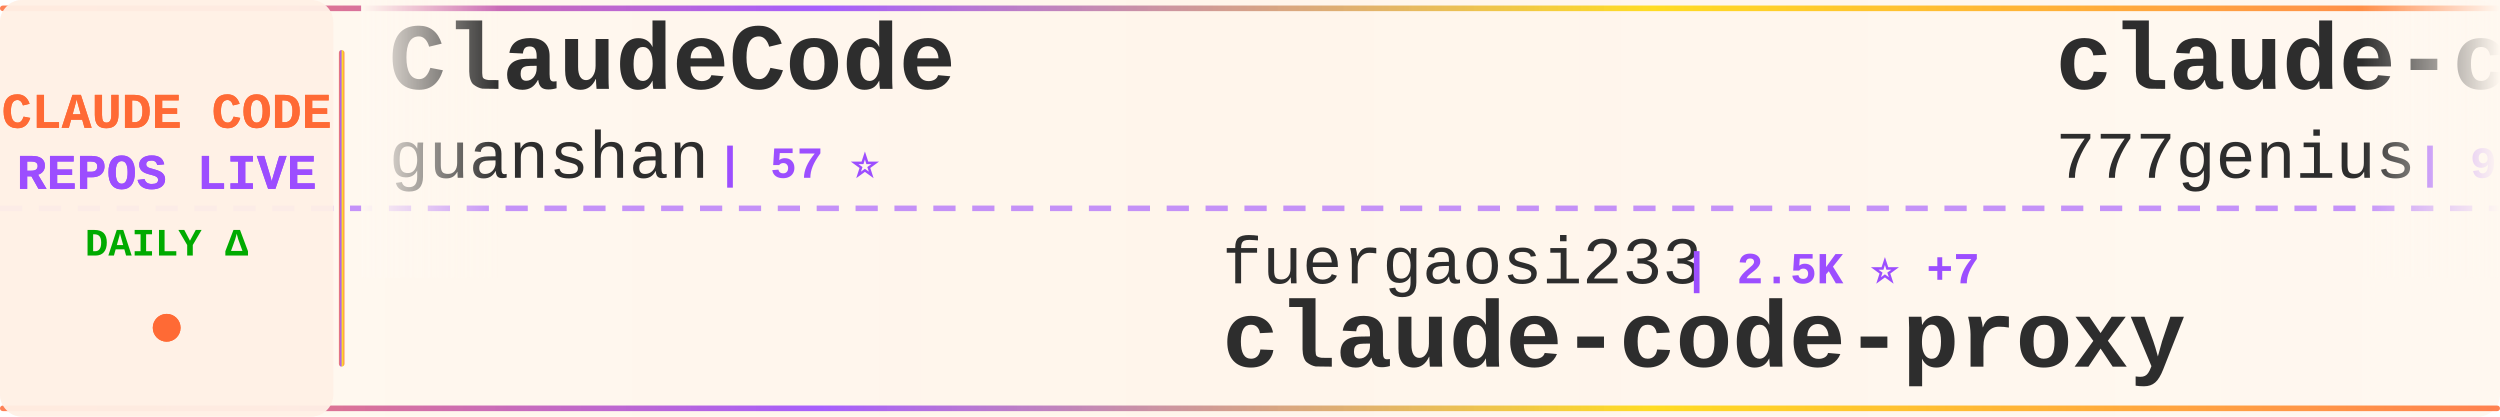
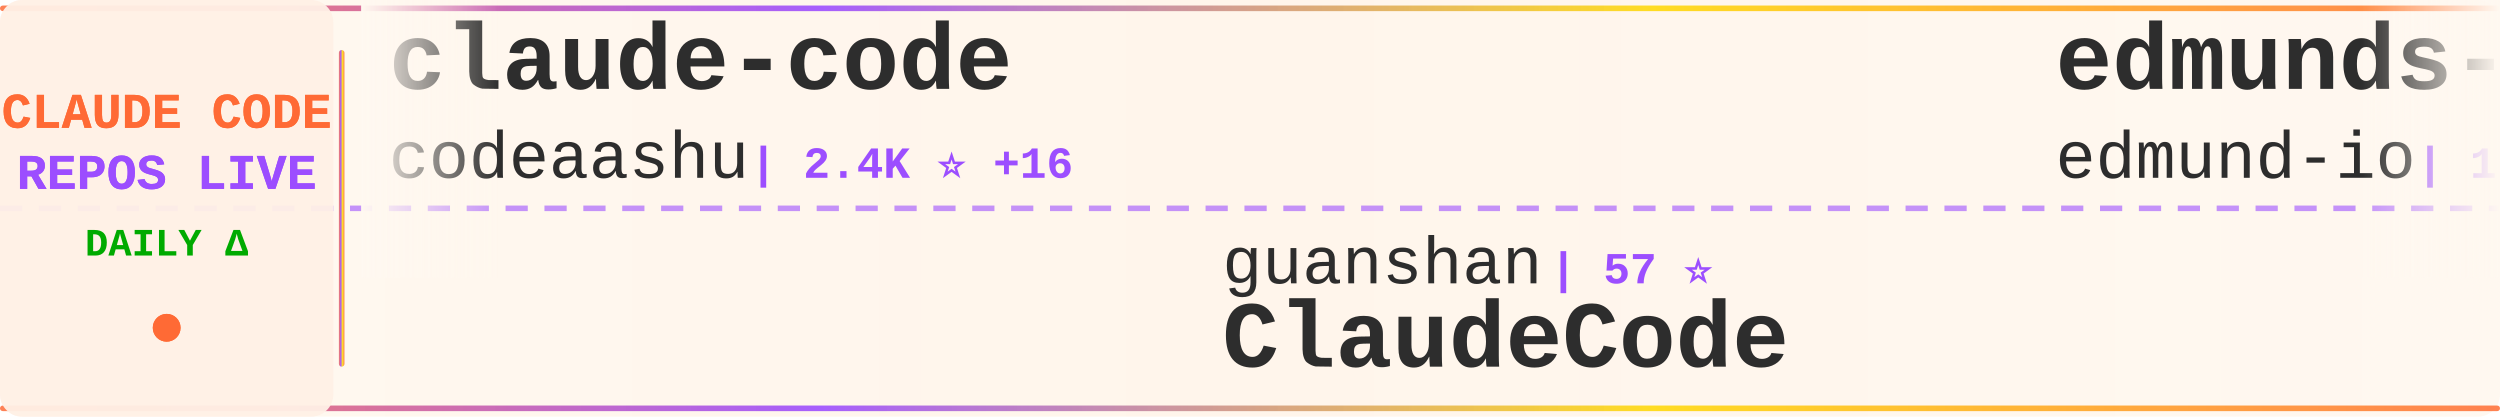
<svg xmlns="http://www.w3.org/2000/svg" width="900" height="150">
  <defs>
    <linearGradient id="tickerBg" x1="0%" y1="0%" x2="100%" y2="0%">
      <stop offset="0%" style="stop-color:#fff8f0;stop-opacity:0.98" />
      <stop offset="50%" style="stop-color:#fff5eb;stop-opacity:1" />
      <stop offset="100%" style="stop-color:#fff8f0;stop-opacity:0.98" />
    </linearGradient>
    <linearGradient id="borderGrad" x1="0%" y1="0%" x2="100%" y2="0%">
      <stop offset="0%" style="stop-color:#FF6B35;stop-opacity:0.85">
        <animate attributeName="stop-opacity" values="0.85;1;0.85" dur="2s" repeatCount="indefinite" />
      </stop>
      <stop offset="33%" style="stop-color:#9C4EFF;stop-opacity:0.9">
        <animate attributeName="stop-opacity" values="0.9;1;0.9" dur="2.2s" repeatCount="indefinite" />
      </stop>
      <stop offset="66%" style="stop-color:#FFD700;stop-opacity:0.85">
        <animate attributeName="stop-opacity" values="0.85;1;0.85" dur="1.8s" repeatCount="indefinite" />
      </stop>
      <stop offset="100%" style="stop-color:#FF6B35;stop-opacity:0.85">
        <animate attributeName="stop-opacity" values="0.85;1;0.85" dur="2s" repeatCount="indefinite" />
      </stop>
    </linearGradient>
    <filter id="textGlow">
      <feGaussianBlur stdDeviation="0.15" result="coloredBlur" />
      <feMerge>
        <feMergeNode in="coloredBlur" />
        <feMergeNode in="SourceGraphic" />
      </feMerge>
    </filter>
    <filter id="metricGlow">
      <feGaussianBlur stdDeviation="0.2" result="coloredBlur" />
      <feMerge>
        <feMergeNode in="coloredBlur" />
        <feMergeNode in="SourceGraphic" />
      </feMerge>
    </filter>
    <linearGradient id="leftFade" x1="0%" y1="0%" x2="100%" y2="0%">
      <stop offset="0%" style="stop-color:#fff8f0;stop-opacity:1" />
      <stop offset="100%" style="stop-color:#fff8f0;stop-opacity:0" />
    </linearGradient>
    <linearGradient id="rightFade" x1="0%" y1="0%" x2="100%" y2="0%">
      <stop offset="0%" style="stop-color:#fff8f0;stop-opacity:0" />
      <stop offset="100%" style="stop-color:#fff8f0;stop-opacity:1" />
    </linearGradient>
  </defs>
  <rect width="900" height="150" fill="url(#tickerBg)" rx="8" />
  <rect x="0" y="2" width="900" height="2" fill="url(#borderGrad)" rx="1" />
  <rect x="0" y="146" width="900" height="2" fill="url(#borderGrad)" rx="1" />
  <line x1="0" y1="75" x2="900" y2="75" stroke="#9C4EFF" stroke-width="2" stroke-dasharray="8 6" opacity="0.6" />
  <rect x="0" y="0" width="120" height="150" fill="#fff0e6" opacity="0.95" rx="8" />
  <text x="60" y="46" font-family="'Courier New', monospace" font-size="18" font-weight="bold" fill="#FF6B35" text-anchor="middle" filter="url(#textGlow)">
    CLAUDE CODE
  </text>
  <text x="60" y="68" font-family="'Courier New', monospace" font-size="18" font-weight="bold" fill="#9C4EFF" text-anchor="middle" filter="url(#textGlow)">
    REPOS LIVE
  </text>
  <text x="60" y="92" font-family="'Courier New', monospace" font-size="14" font-weight="bold" fill="#00aa00" text-anchor="middle">
    DAILY Δ
  </text>
  <circle cx="60" cy="118" r="5" fill="#FF6B35" filter="url(#metricGlow)">
    <animate attributeName="r" values="4;6;4" dur="1.5s" repeatCount="indefinite" />
    <animate attributeName="opacity" values="0.6;1;0.6" dur="1.5s" repeatCount="indefinite" />
  </circle>
  <rect x="122" y="18" width="2" height="114" fill="url(#borderGrad)" rx="1" />
  <clipPath id="tickerClip">
    <rect x="130" y="0" width="770" height="150" />
  </clipPath>
  <g clip-path="url(#tickerClip)">
    <g id="tickerItems">
      <animateTransform attributeName="transform" attributeType="XML" type="translate" from="0 0" to="-3000 0" dur="54s" repeatCount="indefinite" />
      <g transform="translate(0, 0)">
-         <text x="140" y="32" font-family="'Courier New', monospace" font-size="34" font-weight="bold" fill="#2d2d2d">ClaudeCode</text>
-         <text x="140" y="64" font-family="'Courier New', monospace" font-size="24" font-weight="normal" fill="#2d2d2d" opacity="1.0">guanshan</text>
-         <text x="258" y="64" font-family="'Courier New', monospace" font-size="16" font-weight="bold" fill="#9C4EFF"> | 57 ⭐</text>
+         <text x="140" y="32" font-family="'Courier New', monospace" font-size="34" font-weight="bold" fill="#2d2d2d">claude-code</text>
+         <text x="140" y="64" font-family="'Courier New', monospace" font-size="24" font-weight="normal" fill="#2d2d2d" opacity="1.0">codeaashu</text>
+         <text x="270" y="64" font-family="'Courier New', monospace" font-size="16" font-weight="bold" fill="#9C4EFF"> | 2.4K ⭐ +16</text>
      </g>
      <g transform="translate(300, 0)">
-         <text x="140" y="102" font-family="'Courier New', monospace" font-size="24" font-weight="normal" fill="#2d2d2d" opacity="1.0">fuergaosi233</text>
-         <text x="306" y="102" font-family="'Courier New', monospace" font-size="16" font-weight="bold" fill="#9C4EFF"> | 2.5K ⭐ +7</text>
-         <text x="140" y="132" font-family="'Courier New', monospace" font-size="34" font-weight="bold" fill="#2d2d2d">claude-code-proxy</text>
+         <text x="140" y="102" font-family="'Courier New', monospace" font-size="24" font-weight="normal" fill="#2d2d2d" opacity="1.0">guanshan</text>
+         <text x="258" y="102" font-family="'Courier New', monospace" font-size="16" font-weight="bold" fill="#9C4EFF"> | 57 ⭐</text>
+         <text x="140" y="132" font-family="'Courier New', monospace" font-size="34" font-weight="bold" fill="#2d2d2d">ClaudeCode</text>
      </g>
      <g transform="translate(600, 0)">
-         <text x="140" y="32" font-family="'Courier New', monospace" font-size="34" font-weight="bold" fill="#2d2d2d">claude-code-source-code</text>
-         <text x="140" y="64" font-family="'Courier New', monospace" font-size="24" font-weight="normal" fill="#2d2d2d" opacity="1.0">777genius</text>
-         <text x="270" y="64" font-family="'Courier New', monospace" font-size="16" font-weight="bold" fill="#9C4EFF"> | 906 ⭐ +2</text>
+         <text x="140" y="32" font-family="'Courier New', monospace" font-size="34" font-weight="bold" fill="#2d2d2d">edmunds-claude-code</text>
+         <text x="140" y="64" font-family="'Courier New', monospace" font-size="24" font-weight="normal" fill="#2d2d2d" opacity="1.0">edmund-io</text>
+         <text x="270" y="64" font-family="'Courier New', monospace" font-size="16" font-weight="bold" fill="#9C4EFF"> | 1.4K ⭐ +1</text>
      </g>
      <g transform="translate(900, 0)">
        <text x="140" y="102" font-family="'Courier New', monospace" font-size="24" font-weight="normal" fill="#2d2d2d" opacity="1.0">isboyjc</text>
        <text x="246" y="102" font-family="'Courier New', monospace" font-size="16" font-weight="bold" fill="#9C4EFF"> | 156 ⭐</text>
        <text x="140" y="132" font-family="'Courier New', monospace" font-size="34" font-weight="bold" fill="#2d2d2d">claude-code</text>
      </g>
      <g transform="translate(1200, 0)">
-         <text x="140" y="32" font-family="'Courier New', monospace" font-size="34" font-weight="bold" fill="#2d2d2d">claude-code-prompts</text>
-         <text x="140" y="64" font-family="'Courier New', monospace" font-size="24" font-weight="normal" fill="#2d2d2d" opacity="1.0">repowise-dev</text>
-         <text x="306" y="64" font-family="'Courier New', monospace" font-size="16" font-weight="bold" fill="#9C4EFF"> | 988 ⭐ +1</text>
+         <text x="140" y="32" font-family="'Courier New', monospace" font-size="34" font-weight="bold" fill="#2d2d2d">claude-code</text>
+         <text x="140" y="64" font-family="'Courier New', monospace" font-size="24" font-weight="normal" fill="#2d2d2d" opacity="1.0">VineeTagarwaL-code</text>
+         <text x="378" y="64" font-family="'Courier New', monospace" font-size="16" font-weight="bold" fill="#9C4EFF"> | 274 ⭐</text>
      </g>
      <g transform="translate(1500, 0)">
-         <text x="140" y="102" font-family="'Courier New', monospace" font-size="24" font-weight="normal" fill="#2d2d2d" opacity="1.0">router-for-me</text>
-         <text x="318" y="102" font-family="'Courier New', monospace" font-size="16" font-weight="bold" fill="#9C4EFF"> | 30.5K ⭐ +147</text>
-         <text x="140" y="132" font-family="'Courier New', monospace" font-size="34" font-weight="bold" fill="#2d2d2d">CLIProxyAPI</text>
+         <text x="140" y="102" font-family="'Courier New', monospace" font-size="24" font-weight="normal" fill="#2d2d2d" opacity="1.0">pengchengneo</text>
+         <text x="306" y="102" font-family="'Courier New', monospace" font-size="16" font-weight="bold" fill="#9C4EFF"> | 1.3K ⭐ +6</text>
+         <text x="140" y="132" font-family="'Courier New', monospace" font-size="34" font-weight="bold" fill="#2d2d2d">Claude-Code</text>
      </g>
      <g transform="translate(1800, 0)">
-         <text x="140" y="32" font-family="'Courier New', monospace" font-size="34" font-weight="bold" fill="#2d2d2d">claude-plugins-official</text>
-         <text x="140" y="64" font-family="'Courier New', monospace" font-size="24" font-weight="normal" fill="#2d2d2d" opacity="1.0">anthropics</text>
-         <text x="282" y="64" font-family="'Courier New', monospace" font-size="16" font-weight="bold" fill="#9C4EFF"> | 18.5K ⭐ +68</text>
+         <text x="140" y="32" font-family="'Courier New', monospace" font-size="34" font-weight="bold" fill="#2d2d2d">claude-code</text>
+         <text x="140" y="64" font-family="'Courier New', monospace" font-size="24" font-weight="normal" fill="#2d2d2d" opacity="1.0">freestylefly</text>
+         <text x="306" y="64" font-family="'Courier New', monospace" font-size="16" font-weight="bold" fill="#9C4EFF"> | 124 ⭐</text>
      </g>
      <g transform="translate(2100, 0)">
-         <text x="140" y="102" font-family="'Courier New', monospace" font-size="24" font-weight="normal" fill="#2d2d2d" opacity="1.0">Yuyz0112</text>
-         <text x="258" y="102" font-family="'Courier New', monospace" font-size="16" font-weight="bold" fill="#9C4EFF"> | 2.4K ⭐</text>
-         <text x="140" y="132" font-family="'Courier New', monospace" font-size="34" font-weight="bold" fill="#2d2d2d">claude-code-reverse</text>
+         <text x="140" y="102" font-family="'Courier New', monospace" font-size="24" font-weight="normal" fill="#2d2d2d" opacity="1.0">xorespesp</text>
+         <text x="270" y="102" font-family="'Courier New', monospace" font-size="16" font-weight="bold" fill="#9C4EFF"> | 222 ⭐ +1</text>
+         <text x="140" y="132" font-family="'Courier New', monospace" font-size="34" font-weight="bold" fill="#2d2d2d">claude-code</text>
      </g>
      <g transform="translate(2400, 0)">
-         <text x="140" y="32" font-family="'Courier New', monospace" font-size="34" font-weight="bold" fill="#2d2d2d">claude-code</text>
-         <text x="140" y="64" font-family="'Courier New', monospace" font-size="24" font-weight="normal" fill="#2d2d2d" opacity="1.0">alex000kim</text>
-         <text x="282" y="64" font-family="'Courier New', monospace" font-size="16" font-weight="bold" fill="#9C4EFF"> | 222 ⭐</text>
+         <text x="140" y="32" font-family="'Courier New', monospace" font-size="34" font-weight="bold" fill="#2d2d2d">claude-code-action</text>
+         <text x="140" y="64" font-family="'Courier New', monospace" font-size="24" font-weight="normal" fill="#2d2d2d" opacity="1.0">anthropics</text>
+         <text x="282" y="64" font-family="'Courier New', monospace" font-size="16" font-weight="bold" fill="#9C4EFF"> | 7.4K ⭐ +14</text>
      </g>
      <g transform="translate(2700, 0)">
-         <text x="140" y="102" font-family="'Courier New', monospace" font-size="24" font-weight="normal" fill="#2d2d2d" opacity="1.0">luyao618</text>
-         <text x="258" y="102" font-family="'Courier New', monospace" font-size="16" font-weight="bold" fill="#9C4EFF"> | 1.3K ⭐ +4</text>
-         <text x="140" y="132" font-family="'Courier New', monospace" font-size="34" font-weight="bold" fill="#2d2d2d">Claude-Code-Source-Study</text>
+         <text x="140" y="102" font-family="'Courier New', monospace" font-size="24" font-weight="normal" fill="#2d2d2d" opacity="1.0">qwibitai</text>
+         <text x="258" y="102" font-family="'Courier New', monospace" font-size="16" font-weight="bold" fill="#9C4EFF"> | 28.5K ⭐ +32</text>
+         <text x="140" y="132" font-family="'Courier New', monospace" font-size="34" font-weight="bold" fill="#2d2d2d">nanoclaw</text>
      </g>
      <g transform="translate(3000, 0)">
-         <text x="140" y="32" font-family="'Courier New', monospace" font-size="34" font-weight="bold" fill="#2d2d2d">ClaudeCode</text>
-         <text x="140" y="64" font-family="'Courier New', monospace" font-size="24" font-weight="normal" fill="#2d2d2d" opacity="1.0">guanshan</text>
-         <text x="258" y="64" font-family="'Courier New', monospace" font-size="16" font-weight="bold" fill="#9C4EFF"> | 57 ⭐</text>
+         <text x="140" y="32" font-family="'Courier New', monospace" font-size="34" font-weight="bold" fill="#2d2d2d">claude-code</text>
+         <text x="140" y="64" font-family="'Courier New', monospace" font-size="24" font-weight="normal" fill="#2d2d2d" opacity="1.0">codeaashu</text>
+         <text x="270" y="64" font-family="'Courier New', monospace" font-size="16" font-weight="bold" fill="#9C4EFF"> | 2.4K ⭐ +16</text>
      </g>
      <g transform="translate(3300, 0)">
-         <text x="140" y="102" font-family="'Courier New', monospace" font-size="24" font-weight="normal" fill="#2d2d2d" opacity="1.0">fuergaosi233</text>
-         <text x="306" y="102" font-family="'Courier New', monospace" font-size="16" font-weight="bold" fill="#9C4EFF"> | 2.5K ⭐ +7</text>
-         <text x="140" y="132" font-family="'Courier New', monospace" font-size="34" font-weight="bold" fill="#2d2d2d">claude-code-proxy</text>
+         <text x="140" y="102" font-family="'Courier New', monospace" font-size="24" font-weight="normal" fill="#2d2d2d" opacity="1.0">guanshan</text>
+         <text x="258" y="102" font-family="'Courier New', monospace" font-size="16" font-weight="bold" fill="#9C4EFF"> | 57 ⭐</text>
+         <text x="140" y="132" font-family="'Courier New', monospace" font-size="34" font-weight="bold" fill="#2d2d2d">ClaudeCode</text>
      </g>
      <g transform="translate(3600, 0)">
-         <text x="140" y="32" font-family="'Courier New', monospace" font-size="34" font-weight="bold" fill="#2d2d2d">claude-code-source-code</text>
-         <text x="140" y="64" font-family="'Courier New', monospace" font-size="24" font-weight="normal" fill="#2d2d2d" opacity="1.0">777genius</text>
-         <text x="270" y="64" font-family="'Courier New', monospace" font-size="16" font-weight="bold" fill="#9C4EFF"> | 906 ⭐ +2</text>
+         <text x="140" y="32" font-family="'Courier New', monospace" font-size="34" font-weight="bold" fill="#2d2d2d">edmunds-claude-code</text>
+         <text x="140" y="64" font-family="'Courier New', monospace" font-size="24" font-weight="normal" fill="#2d2d2d" opacity="1.0">edmund-io</text>
+         <text x="270" y="64" font-family="'Courier New', monospace" font-size="16" font-weight="bold" fill="#9C4EFF"> | 1.4K ⭐ +1</text>
      </g>
      <g transform="translate(3900, 0)">
        <text x="140" y="102" font-family="'Courier New', monospace" font-size="24" font-weight="normal" fill="#2d2d2d" opacity="1.0">isboyjc</text>
        <text x="246" y="102" font-family="'Courier New', monospace" font-size="16" font-weight="bold" fill="#9C4EFF"> | 156 ⭐</text>
        <text x="140" y="132" font-family="'Courier New', monospace" font-size="34" font-weight="bold" fill="#2d2d2d">claude-code</text>
      </g>
    </g>
  </g>
  <rect x="130" y="0" width="50" height="100" fill="url(#leftFade)" />
  <rect x="850" y="0" width="50" height="100" fill="url(#rightFade)" />
</svg>
